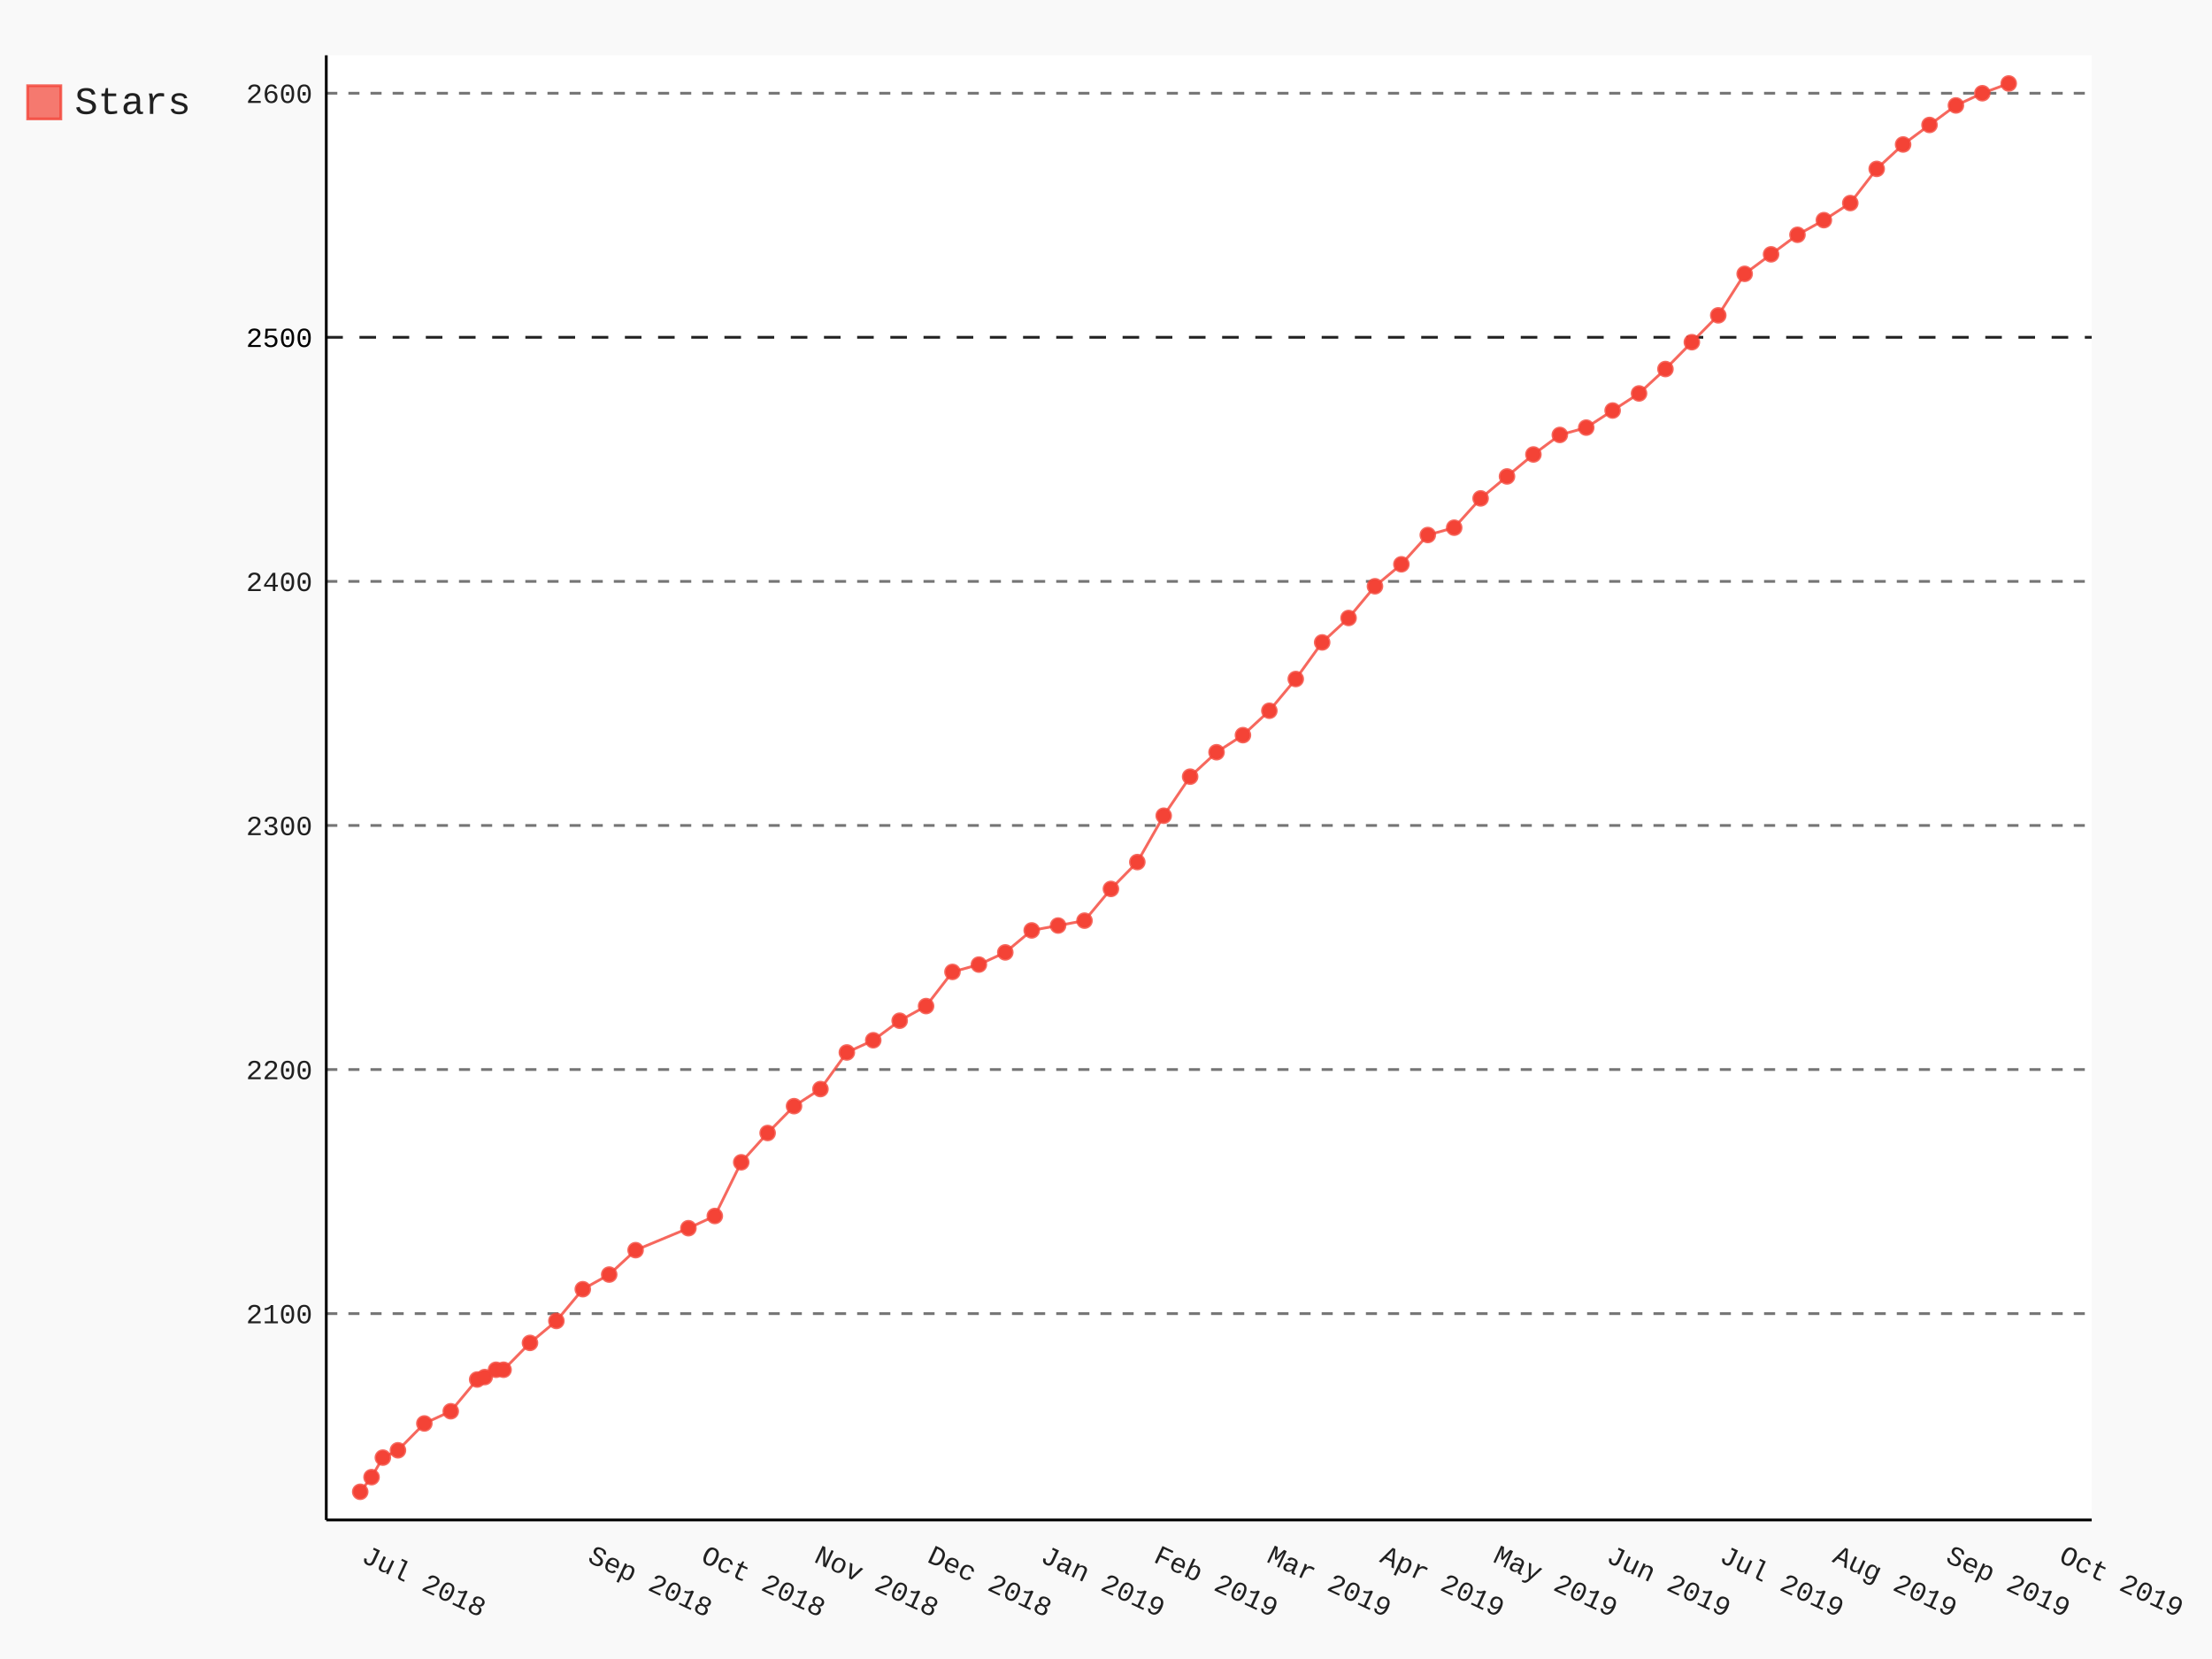
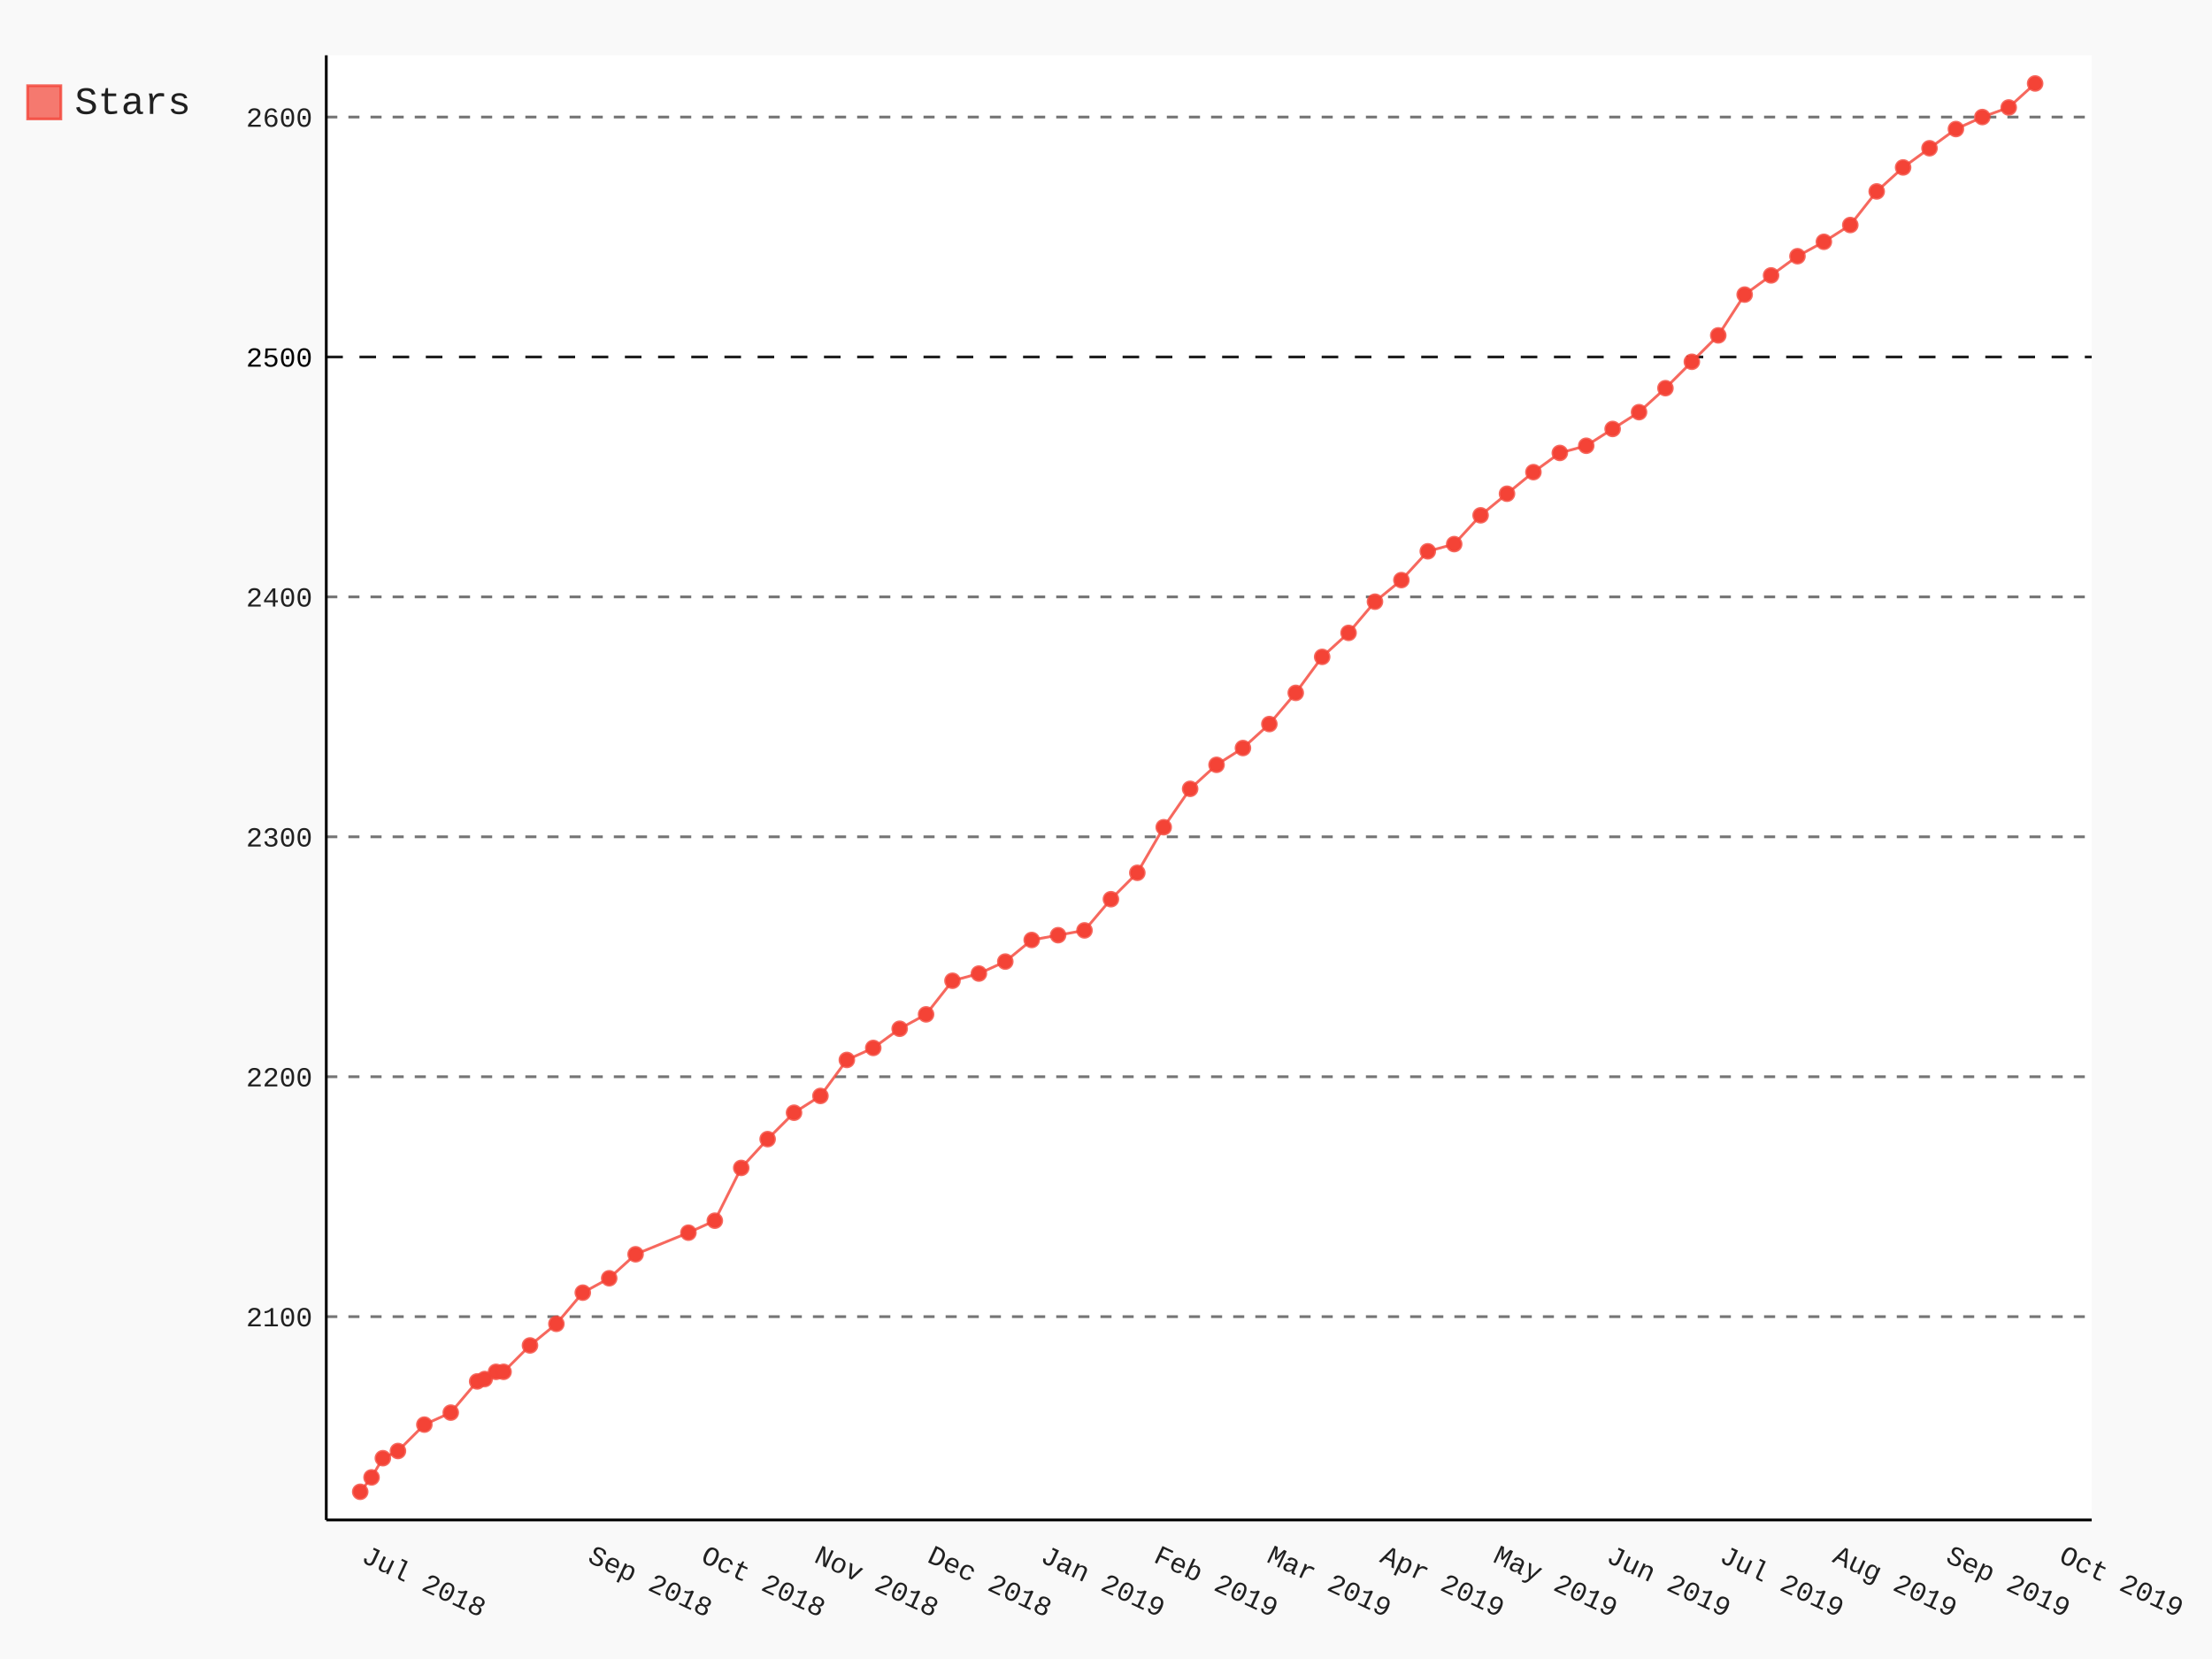
- <svg xmlns="http://www.w3.org/2000/svg" class="pygal-chart" id="chart-25f20203-97fb-42f8-be51-31fdc060451c" viewBox="0 0 800 600">
+ <svg xmlns="http://www.w3.org/2000/svg" class="pygal-chart" id="chart-c2e3f613-0aa9-4e4c-b7b0-1aed6799cde9" viewBox="0 0 800 600">
  <defs>
-     <style type="text/css">#chart-25f20203-97fb-42f8-be51-31fdc060451c{-webkit-user-select:none;-webkit-font-smoothing:antialiased;font-family:Consolas,"Liberation Mono",Menlo,Courier,monospace}#chart-25f20203-97fb-42f8-be51-31fdc060451c .title{font-family:Consolas,"Liberation Mono",Menlo,Courier,monospace;font-size:16px}#chart-25f20203-97fb-42f8-be51-31fdc060451c .legends .legend text{font-family:Consolas,"Liberation Mono",Menlo,Courier,monospace;font-size:14px}#chart-25f20203-97fb-42f8-be51-31fdc060451c .axis text{font-family:Consolas,"Liberation Mono",Menlo,Courier,monospace;font-size:10px}#chart-25f20203-97fb-42f8-be51-31fdc060451c .axis text.major{font-family:Consolas,"Liberation Mono",Menlo,Courier,monospace;font-size:10px}#chart-25f20203-97fb-42f8-be51-31fdc060451c .text-overlay text.value{font-family:Consolas,"Liberation Mono",Menlo,Courier,monospace;font-size:16px}#chart-25f20203-97fb-42f8-be51-31fdc060451c .text-overlay text.label{font-family:Consolas,"Liberation Mono",Menlo,Courier,monospace;font-size:10px}#chart-25f20203-97fb-42f8-be51-31fdc060451c .tooltip{font-family:Consolas,"Liberation Mono",Menlo,Courier,monospace;font-size:14px}#chart-25f20203-97fb-42f8-be51-31fdc060451c text.no_data{font-family:Consolas,"Liberation Mono",Menlo,Courier,monospace;font-size:64px}
- #chart-25f20203-97fb-42f8-be51-31fdc060451c{background-color:rgba(249,249,249,1)}#chart-25f20203-97fb-42f8-be51-31fdc060451c path,#chart-25f20203-97fb-42f8-be51-31fdc060451c line,#chart-25f20203-97fb-42f8-be51-31fdc060451c rect,#chart-25f20203-97fb-42f8-be51-31fdc060451c circle{-webkit-transition:150ms;-moz-transition:150ms;transition:150ms}#chart-25f20203-97fb-42f8-be51-31fdc060451c .graph &gt; .background{fill:rgba(249,249,249,1)}#chart-25f20203-97fb-42f8-be51-31fdc060451c .plot &gt; .background{fill:rgba(255,255,255,1)}#chart-25f20203-97fb-42f8-be51-31fdc060451c .graph{fill:rgba(0,0,0,.87)}#chart-25f20203-97fb-42f8-be51-31fdc060451c text.no_data{fill:rgba(0,0,0,1)}#chart-25f20203-97fb-42f8-be51-31fdc060451c .title{fill:rgba(0,0,0,1)}#chart-25f20203-97fb-42f8-be51-31fdc060451c .legends .legend text{fill:rgba(0,0,0,.87)}#chart-25f20203-97fb-42f8-be51-31fdc060451c .legends .legend:hover text{fill:rgba(0,0,0,1)}#chart-25f20203-97fb-42f8-be51-31fdc060451c .axis .line{stroke:rgba(0,0,0,1)}#chart-25f20203-97fb-42f8-be51-31fdc060451c .axis .guide.line{stroke:rgba(0,0,0,.54)}#chart-25f20203-97fb-42f8-be51-31fdc060451c .axis .major.line{stroke:rgba(0,0,0,.87)}#chart-25f20203-97fb-42f8-be51-31fdc060451c .axis text.major{fill:rgba(0,0,0,1)}#chart-25f20203-97fb-42f8-be51-31fdc060451c .axis.y .guides:hover .guide.line,#chart-25f20203-97fb-42f8-be51-31fdc060451c .line-graph .axis.x .guides:hover .guide.line,#chart-25f20203-97fb-42f8-be51-31fdc060451c .stackedline-graph .axis.x .guides:hover .guide.line,#chart-25f20203-97fb-42f8-be51-31fdc060451c .xy-graph .axis.x .guides:hover .guide.line{stroke:rgba(0,0,0,1)}#chart-25f20203-97fb-42f8-be51-31fdc060451c .axis .guides:hover text{fill:rgba(0,0,0,1)}#chart-25f20203-97fb-42f8-be51-31fdc060451c .reactive{fill-opacity:.7;stroke-opacity:.8}#chart-25f20203-97fb-42f8-be51-31fdc060451c .ci{stroke:rgba(0,0,0,.87)}#chart-25f20203-97fb-42f8-be51-31fdc060451c .reactive.active,#chart-25f20203-97fb-42f8-be51-31fdc060451c .active .reactive{fill-opacity:.8;stroke-opacity:.9;stroke-width:4}#chart-25f20203-97fb-42f8-be51-31fdc060451c .ci .reactive.active{stroke-width:1.5}#chart-25f20203-97fb-42f8-be51-31fdc060451c .series text{fill:rgba(0,0,0,1)}#chart-25f20203-97fb-42f8-be51-31fdc060451c .tooltip rect{fill:rgba(255,255,255,1);stroke:rgba(0,0,0,1);-webkit-transition:opacity 150ms;-moz-transition:opacity 150ms;transition:opacity 150ms}#chart-25f20203-97fb-42f8-be51-31fdc060451c .tooltip .label{fill:rgba(0,0,0,.87)}#chart-25f20203-97fb-42f8-be51-31fdc060451c .tooltip .label{fill:rgba(0,0,0,.87)}#chart-25f20203-97fb-42f8-be51-31fdc060451c .tooltip .legend{font-size:.8em;fill:rgba(0,0,0,.54)}#chart-25f20203-97fb-42f8-be51-31fdc060451c .tooltip .x_label{font-size:.6em;fill:rgba(0,0,0,1)}#chart-25f20203-97fb-42f8-be51-31fdc060451c .tooltip .xlink{font-size:.5em;text-decoration:underline}#chart-25f20203-97fb-42f8-be51-31fdc060451c .tooltip .value{font-size:1.5em}#chart-25f20203-97fb-42f8-be51-31fdc060451c .bound{font-size:.5em}#chart-25f20203-97fb-42f8-be51-31fdc060451c .max-value{font-size:.75em;fill:rgba(0,0,0,.54)}#chart-25f20203-97fb-42f8-be51-31fdc060451c .map-element{fill:rgba(255,255,255,1);stroke:rgba(0,0,0,.54) !important}#chart-25f20203-97fb-42f8-be51-31fdc060451c .map-element .reactive{fill-opacity:inherit;stroke-opacity:inherit}#chart-25f20203-97fb-42f8-be51-31fdc060451c .color-0,#chart-25f20203-97fb-42f8-be51-31fdc060451c .color-0 a:visited{stroke:#F44336;fill:#F44336}#chart-25f20203-97fb-42f8-be51-31fdc060451c .text-overlay .color-0 text{fill:black}
- #chart-25f20203-97fb-42f8-be51-31fdc060451c text.no_data{text-anchor:middle}#chart-25f20203-97fb-42f8-be51-31fdc060451c .guide.line{fill:none}#chart-25f20203-97fb-42f8-be51-31fdc060451c .centered{text-anchor:middle}#chart-25f20203-97fb-42f8-be51-31fdc060451c .title{text-anchor:middle}#chart-25f20203-97fb-42f8-be51-31fdc060451c .legends .legend text{fill-opacity:1}#chart-25f20203-97fb-42f8-be51-31fdc060451c .axis.x text{text-anchor:middle}#chart-25f20203-97fb-42f8-be51-31fdc060451c .axis.x:not(.web) text[transform]{text-anchor:start}#chart-25f20203-97fb-42f8-be51-31fdc060451c .axis.x:not(.web) text[transform].backwards{text-anchor:end}#chart-25f20203-97fb-42f8-be51-31fdc060451c .axis.y text{text-anchor:end}#chart-25f20203-97fb-42f8-be51-31fdc060451c .axis.y text[transform].backwards{text-anchor:start}#chart-25f20203-97fb-42f8-be51-31fdc060451c .axis.y2 text{text-anchor:start}#chart-25f20203-97fb-42f8-be51-31fdc060451c .axis.y2 text[transform].backwards{text-anchor:end}#chart-25f20203-97fb-42f8-be51-31fdc060451c .axis .guide.line{stroke-dasharray:4,4}#chart-25f20203-97fb-42f8-be51-31fdc060451c .axis .major.guide.line{stroke-dasharray:6,6}#chart-25f20203-97fb-42f8-be51-31fdc060451c .horizontal .axis.y .guide.line,#chart-25f20203-97fb-42f8-be51-31fdc060451c .horizontal .axis.y2 .guide.line,#chart-25f20203-97fb-42f8-be51-31fdc060451c .vertical .axis.x .guide.line{opacity:0}#chart-25f20203-97fb-42f8-be51-31fdc060451c .horizontal .axis.always_show .guide.line,#chart-25f20203-97fb-42f8-be51-31fdc060451c .vertical .axis.always_show .guide.line{opacity:1 !important}#chart-25f20203-97fb-42f8-be51-31fdc060451c .axis.y .guides:hover .guide.line,#chart-25f20203-97fb-42f8-be51-31fdc060451c .axis.y2 .guides:hover .guide.line,#chart-25f20203-97fb-42f8-be51-31fdc060451c .axis.x .guides:hover .guide.line{opacity:1}#chart-25f20203-97fb-42f8-be51-31fdc060451c .axis .guides:hover text{opacity:1}#chart-25f20203-97fb-42f8-be51-31fdc060451c .nofill{fill:none}#chart-25f20203-97fb-42f8-be51-31fdc060451c .subtle-fill{fill-opacity:.2}#chart-25f20203-97fb-42f8-be51-31fdc060451c .dot{stroke-width:1px;fill-opacity:1}#chart-25f20203-97fb-42f8-be51-31fdc060451c .dot.active{stroke-width:5px}#chart-25f20203-97fb-42f8-be51-31fdc060451c .dot.negative{fill:transparent}#chart-25f20203-97fb-42f8-be51-31fdc060451c text,#chart-25f20203-97fb-42f8-be51-31fdc060451c tspan{stroke:none !important}#chart-25f20203-97fb-42f8-be51-31fdc060451c .series text.active{opacity:1}#chart-25f20203-97fb-42f8-be51-31fdc060451c .tooltip rect{fill-opacity:.95;stroke-width:.5}#chart-25f20203-97fb-42f8-be51-31fdc060451c .tooltip text{fill-opacity:1}#chart-25f20203-97fb-42f8-be51-31fdc060451c .showable{visibility:hidden}#chart-25f20203-97fb-42f8-be51-31fdc060451c .showable.shown{visibility:visible}#chart-25f20203-97fb-42f8-be51-31fdc060451c .gauge-background{fill:rgba(229,229,229,1);stroke:none}#chart-25f20203-97fb-42f8-be51-31fdc060451c .bg-lines{stroke:rgba(249,249,249,1);stroke-width:2px}</style>
+     <style type="text/css">#chart-c2e3f613-0aa9-4e4c-b7b0-1aed6799cde9{-webkit-user-select:none;-webkit-font-smoothing:antialiased;font-family:Consolas,"Liberation Mono",Menlo,Courier,monospace}#chart-c2e3f613-0aa9-4e4c-b7b0-1aed6799cde9 .title{font-family:Consolas,"Liberation Mono",Menlo,Courier,monospace;font-size:16px}#chart-c2e3f613-0aa9-4e4c-b7b0-1aed6799cde9 .legends .legend text{font-family:Consolas,"Liberation Mono",Menlo,Courier,monospace;font-size:14px}#chart-c2e3f613-0aa9-4e4c-b7b0-1aed6799cde9 .axis text{font-family:Consolas,"Liberation Mono",Menlo,Courier,monospace;font-size:10px}#chart-c2e3f613-0aa9-4e4c-b7b0-1aed6799cde9 .axis text.major{font-family:Consolas,"Liberation Mono",Menlo,Courier,monospace;font-size:10px}#chart-c2e3f613-0aa9-4e4c-b7b0-1aed6799cde9 .text-overlay text.value{font-family:Consolas,"Liberation Mono",Menlo,Courier,monospace;font-size:16px}#chart-c2e3f613-0aa9-4e4c-b7b0-1aed6799cde9 .text-overlay text.label{font-family:Consolas,"Liberation Mono",Menlo,Courier,monospace;font-size:10px}#chart-c2e3f613-0aa9-4e4c-b7b0-1aed6799cde9 .tooltip{font-family:Consolas,"Liberation Mono",Menlo,Courier,monospace;font-size:14px}#chart-c2e3f613-0aa9-4e4c-b7b0-1aed6799cde9 text.no_data{font-family:Consolas,"Liberation Mono",Menlo,Courier,monospace;font-size:64px}
+ #chart-c2e3f613-0aa9-4e4c-b7b0-1aed6799cde9{background-color:rgba(249,249,249,1)}#chart-c2e3f613-0aa9-4e4c-b7b0-1aed6799cde9 path,#chart-c2e3f613-0aa9-4e4c-b7b0-1aed6799cde9 line,#chart-c2e3f613-0aa9-4e4c-b7b0-1aed6799cde9 rect,#chart-c2e3f613-0aa9-4e4c-b7b0-1aed6799cde9 circle{-webkit-transition:150ms;-moz-transition:150ms;transition:150ms}#chart-c2e3f613-0aa9-4e4c-b7b0-1aed6799cde9 .graph &gt; .background{fill:rgba(249,249,249,1)}#chart-c2e3f613-0aa9-4e4c-b7b0-1aed6799cde9 .plot &gt; .background{fill:rgba(255,255,255,1)}#chart-c2e3f613-0aa9-4e4c-b7b0-1aed6799cde9 .graph{fill:rgba(0,0,0,.87)}#chart-c2e3f613-0aa9-4e4c-b7b0-1aed6799cde9 text.no_data{fill:rgba(0,0,0,1)}#chart-c2e3f613-0aa9-4e4c-b7b0-1aed6799cde9 .title{fill:rgba(0,0,0,1)}#chart-c2e3f613-0aa9-4e4c-b7b0-1aed6799cde9 .legends .legend text{fill:rgba(0,0,0,.87)}#chart-c2e3f613-0aa9-4e4c-b7b0-1aed6799cde9 .legends .legend:hover text{fill:rgba(0,0,0,1)}#chart-c2e3f613-0aa9-4e4c-b7b0-1aed6799cde9 .axis .line{stroke:rgba(0,0,0,1)}#chart-c2e3f613-0aa9-4e4c-b7b0-1aed6799cde9 .axis .guide.line{stroke:rgba(0,0,0,.54)}#chart-c2e3f613-0aa9-4e4c-b7b0-1aed6799cde9 .axis .major.line{stroke:rgba(0,0,0,.87)}#chart-c2e3f613-0aa9-4e4c-b7b0-1aed6799cde9 .axis text.major{fill:rgba(0,0,0,1)}#chart-c2e3f613-0aa9-4e4c-b7b0-1aed6799cde9 .axis.y .guides:hover .guide.line,#chart-c2e3f613-0aa9-4e4c-b7b0-1aed6799cde9 .line-graph .axis.x .guides:hover .guide.line,#chart-c2e3f613-0aa9-4e4c-b7b0-1aed6799cde9 .stackedline-graph .axis.x .guides:hover .guide.line,#chart-c2e3f613-0aa9-4e4c-b7b0-1aed6799cde9 .xy-graph .axis.x .guides:hover .guide.line{stroke:rgba(0,0,0,1)}#chart-c2e3f613-0aa9-4e4c-b7b0-1aed6799cde9 .axis .guides:hover text{fill:rgba(0,0,0,1)}#chart-c2e3f613-0aa9-4e4c-b7b0-1aed6799cde9 .reactive{fill-opacity:.7;stroke-opacity:.8}#chart-c2e3f613-0aa9-4e4c-b7b0-1aed6799cde9 .ci{stroke:rgba(0,0,0,.87)}#chart-c2e3f613-0aa9-4e4c-b7b0-1aed6799cde9 .reactive.active,#chart-c2e3f613-0aa9-4e4c-b7b0-1aed6799cde9 .active .reactive{fill-opacity:.8;stroke-opacity:.9;stroke-width:4}#chart-c2e3f613-0aa9-4e4c-b7b0-1aed6799cde9 .ci .reactive.active{stroke-width:1.5}#chart-c2e3f613-0aa9-4e4c-b7b0-1aed6799cde9 .series text{fill:rgba(0,0,0,1)}#chart-c2e3f613-0aa9-4e4c-b7b0-1aed6799cde9 .tooltip rect{fill:rgba(255,255,255,1);stroke:rgba(0,0,0,1);-webkit-transition:opacity 150ms;-moz-transition:opacity 150ms;transition:opacity 150ms}#chart-c2e3f613-0aa9-4e4c-b7b0-1aed6799cde9 .tooltip .label{fill:rgba(0,0,0,.87)}#chart-c2e3f613-0aa9-4e4c-b7b0-1aed6799cde9 .tooltip .label{fill:rgba(0,0,0,.87)}#chart-c2e3f613-0aa9-4e4c-b7b0-1aed6799cde9 .tooltip .legend{font-size:.8em;fill:rgba(0,0,0,.54)}#chart-c2e3f613-0aa9-4e4c-b7b0-1aed6799cde9 .tooltip .x_label{font-size:.6em;fill:rgba(0,0,0,1)}#chart-c2e3f613-0aa9-4e4c-b7b0-1aed6799cde9 .tooltip .xlink{font-size:.5em;text-decoration:underline}#chart-c2e3f613-0aa9-4e4c-b7b0-1aed6799cde9 .tooltip .value{font-size:1.5em}#chart-c2e3f613-0aa9-4e4c-b7b0-1aed6799cde9 .bound{font-size:.5em}#chart-c2e3f613-0aa9-4e4c-b7b0-1aed6799cde9 .max-value{font-size:.75em;fill:rgba(0,0,0,.54)}#chart-c2e3f613-0aa9-4e4c-b7b0-1aed6799cde9 .map-element{fill:rgba(255,255,255,1);stroke:rgba(0,0,0,.54) !important}#chart-c2e3f613-0aa9-4e4c-b7b0-1aed6799cde9 .map-element .reactive{fill-opacity:inherit;stroke-opacity:inherit}#chart-c2e3f613-0aa9-4e4c-b7b0-1aed6799cde9 .color-0,#chart-c2e3f613-0aa9-4e4c-b7b0-1aed6799cde9 .color-0 a:visited{stroke:#F44336;fill:#F44336}#chart-c2e3f613-0aa9-4e4c-b7b0-1aed6799cde9 .text-overlay .color-0 text{fill:black}
+ #chart-c2e3f613-0aa9-4e4c-b7b0-1aed6799cde9 text.no_data{text-anchor:middle}#chart-c2e3f613-0aa9-4e4c-b7b0-1aed6799cde9 .guide.line{fill:none}#chart-c2e3f613-0aa9-4e4c-b7b0-1aed6799cde9 .centered{text-anchor:middle}#chart-c2e3f613-0aa9-4e4c-b7b0-1aed6799cde9 .title{text-anchor:middle}#chart-c2e3f613-0aa9-4e4c-b7b0-1aed6799cde9 .legends .legend text{fill-opacity:1}#chart-c2e3f613-0aa9-4e4c-b7b0-1aed6799cde9 .axis.x text{text-anchor:middle}#chart-c2e3f613-0aa9-4e4c-b7b0-1aed6799cde9 .axis.x:not(.web) text[transform]{text-anchor:start}#chart-c2e3f613-0aa9-4e4c-b7b0-1aed6799cde9 .axis.x:not(.web) text[transform].backwards{text-anchor:end}#chart-c2e3f613-0aa9-4e4c-b7b0-1aed6799cde9 .axis.y text{text-anchor:end}#chart-c2e3f613-0aa9-4e4c-b7b0-1aed6799cde9 .axis.y text[transform].backwards{text-anchor:start}#chart-c2e3f613-0aa9-4e4c-b7b0-1aed6799cde9 .axis.y2 text{text-anchor:start}#chart-c2e3f613-0aa9-4e4c-b7b0-1aed6799cde9 .axis.y2 text[transform].backwards{text-anchor:end}#chart-c2e3f613-0aa9-4e4c-b7b0-1aed6799cde9 .axis .guide.line{stroke-dasharray:4,4}#chart-c2e3f613-0aa9-4e4c-b7b0-1aed6799cde9 .axis .major.guide.line{stroke-dasharray:6,6}#chart-c2e3f613-0aa9-4e4c-b7b0-1aed6799cde9 .horizontal .axis.y .guide.line,#chart-c2e3f613-0aa9-4e4c-b7b0-1aed6799cde9 .horizontal .axis.y2 .guide.line,#chart-c2e3f613-0aa9-4e4c-b7b0-1aed6799cde9 .vertical .axis.x .guide.line{opacity:0}#chart-c2e3f613-0aa9-4e4c-b7b0-1aed6799cde9 .horizontal .axis.always_show .guide.line,#chart-c2e3f613-0aa9-4e4c-b7b0-1aed6799cde9 .vertical .axis.always_show .guide.line{opacity:1 !important}#chart-c2e3f613-0aa9-4e4c-b7b0-1aed6799cde9 .axis.y .guides:hover .guide.line,#chart-c2e3f613-0aa9-4e4c-b7b0-1aed6799cde9 .axis.y2 .guides:hover .guide.line,#chart-c2e3f613-0aa9-4e4c-b7b0-1aed6799cde9 .axis.x .guides:hover .guide.line{opacity:1}#chart-c2e3f613-0aa9-4e4c-b7b0-1aed6799cde9 .axis .guides:hover text{opacity:1}#chart-c2e3f613-0aa9-4e4c-b7b0-1aed6799cde9 .nofill{fill:none}#chart-c2e3f613-0aa9-4e4c-b7b0-1aed6799cde9 .subtle-fill{fill-opacity:.2}#chart-c2e3f613-0aa9-4e4c-b7b0-1aed6799cde9 .dot{stroke-width:1px;fill-opacity:1}#chart-c2e3f613-0aa9-4e4c-b7b0-1aed6799cde9 .dot.active{stroke-width:5px}#chart-c2e3f613-0aa9-4e4c-b7b0-1aed6799cde9 .dot.negative{fill:transparent}#chart-c2e3f613-0aa9-4e4c-b7b0-1aed6799cde9 text,#chart-c2e3f613-0aa9-4e4c-b7b0-1aed6799cde9 tspan{stroke:none !important}#chart-c2e3f613-0aa9-4e4c-b7b0-1aed6799cde9 .series text.active{opacity:1}#chart-c2e3f613-0aa9-4e4c-b7b0-1aed6799cde9 .tooltip rect{fill-opacity:.95;stroke-width:.5}#chart-c2e3f613-0aa9-4e4c-b7b0-1aed6799cde9 .tooltip text{fill-opacity:1}#chart-c2e3f613-0aa9-4e4c-b7b0-1aed6799cde9 .showable{visibility:hidden}#chart-c2e3f613-0aa9-4e4c-b7b0-1aed6799cde9 .showable.shown{visibility:visible}#chart-c2e3f613-0aa9-4e4c-b7b0-1aed6799cde9 .gauge-background{fill:rgba(229,229,229,1);stroke:none}#chart-c2e3f613-0aa9-4e4c-b7b0-1aed6799cde9 .bg-lines{stroke:rgba(249,249,249,1);stroke-width:2px}</style>
  </defs>
  <g class="graph datetimeline-graph vertical">
    <rect class="background" height="600" width="800" x="0" y="0" />
    <g class="plot" transform="translate(118, 20)">
      <rect class="background" height="529.714" width="638.497" x="0" y="0" />
      <g class="axis y always_show">
        <path class="line" d="M0 529.714 h638.497" />
        <g class="guides">
-           <path class="guide line" d="M0 455.088 h638.497" />
-           <text class="" x="-5" y="458.588">2100</text>
-         </g>
-         <g class="guides">
-           <path class="guide line" d="M0 366.814 h638.497" />
-           <text class="" x="-5" y="370.314">2200</text>
-         </g>
-         <g class="guides">
-           <path class="guide line" d="M0 278.54 h638.497" />
-           <text class="" x="-5" y="282.04">2300</text>
-         </g>
-         <g class="guides">
-           <path class="guide line" d="M0 190.266 h638.497" />
-           <text class="" x="-5" y="193.766">2400</text>
-         </g>
-         <g class="guides">
-           <path class="major guide line" d="M0 101.992 h638.497" />
-           <text class="major" x="-5" y="105.492">2500</text>
-         </g>
-         <g class="guides">
-           <path class="guide line" d="M0 13.718 h638.497" />
-           <text class="" x="-5" y="17.218">2600</text>
+           <path class="guide line" d="M0 456.185 h638.497" />
+           <text class="" x="-5" y="459.685">2100</text>
+         </g>
+         <g class="guides">
+           <path class="guide line" d="M0 369.415 h638.497" />
+           <text class="" x="-5" y="372.915">2200</text>
+         </g>
+         <g class="guides">
+           <path class="guide line" d="M0 282.645 h638.497" />
+           <text class="" x="-5" y="286.145">2300</text>
+         </g>
+         <g class="guides">
+           <path class="guide line" d="M0 195.875 h638.497" />
+           <text class="" x="-5" y="199.375">2400</text>
+         </g>
+         <g class="guides">
+           <path class="major guide line" d="M0 109.105 h638.497" />
+           <text class="major" x="-5" y="112.605">2500</text>
+         </g>
+         <g class="guides">
+           <path class="guide line" d="M0 22.335 h638.497" />
+           <text class="" x="-5" y="25.835">2600</text>
        </g>
      </g>
      <g class="axis x">
        <path class="line" d="M0 0 v529.714" />
        <g class="guides">
          <path class="guide line" d="M12.279 0 v529.714" />
          <text class="" transform="rotate(25 12.27879 544.7143)" x="12.279" y="544.714">Jul 2018</text>
        </g>
        <g class="guides">
          <path class="guide line" d="M94.137 0 v529.714" />
          <text class="" transform="rotate(25 94.13741 544.7143)" x="94.137" y="544.714">Sep 2018</text>
        </g>
        <g class="guides">
          <path class="guide line" d="M135.067 0 v529.714" />
          <text class="" transform="rotate(25 135.0667 544.7143)" x="135.067" y="544.714">Oct 2018</text>
        </g>
        <g class="guides">
          <path class="guide line" d="M175.996 0 v529.714" />
          <text class="" transform="rotate(25 175.996 544.7143)" x="175.996" y="544.714">Nov 2018</text>
        </g>
        <g class="guides">
          <path class="guide line" d="M216.925 0 v529.714" />
          <text class="" transform="rotate(25 216.9253 544.7143)" x="216.925" y="544.714">Dec 2018</text>
        </g>
        <g class="guides">
          <path class="guide line" d="M257.855 0 v529.714" />
          <text class="" transform="rotate(25 257.8546 544.7143)" x="257.855" y="544.714">Jan 2019</text>
        </g>
        <g class="guides">
          <path class="guide line" d="M298.784 0 v529.714" />
          <text class="" transform="rotate(25 298.784 544.7143)" x="298.784" y="544.714">Feb 2019</text>
        </g>
        <g class="guides">
          <path class="guide line" d="M339.713 0 v529.714" />
          <text class="" transform="rotate(25 339.7133 544.7143)" x="339.713" y="544.714">Mar 2019</text>
        </g>
        <g class="guides">
          <path class="guide line" d="M380.643 0 v529.714" />
          <text class="" transform="rotate(25 380.6426 544.7143)" x="380.643" y="544.714">Apr 2019</text>
        </g>
        <g class="guides">
          <path class="guide line" d="M421.572 0 v529.714" />
          <text class="" transform="rotate(25 421.5719 544.7143)" x="421.572" y="544.714">May 2019</text>
        </g>
        <g class="guides">
          <path class="guide line" d="M462.501 0 v529.714" />
          <text class="" transform="rotate(25 462.5012 544.7143)" x="462.501" y="544.714">Jun 2019</text>
        </g>
        <g class="guides">
          <path class="guide line" d="M503.431 0 v529.714" />
          <text class="" transform="rotate(25 503.4305 544.7143)" x="503.431" y="544.714">Jul 2019</text>
        </g>
        <g class="guides">
          <path class="guide line" d="M544.36 0 v529.714" />
          <text class="" transform="rotate(25 544.3598 544.7143)" x="544.36" y="544.714">Aug 2019</text>
        </g>
        <g class="guides">
          <path class="guide line" d="M585.289 0 v529.714" />
          <text class="" transform="rotate(25 585.2891 544.7143)" x="585.289" y="544.714">Sep 2019</text>
        </g>
        <g class="guides">
          <path class="guide line" d="M626.218 0 v529.714" />
          <text class="" transform="rotate(25 626.2184 544.7143)" x="626.218" y="544.714">Oct 2019</text>
        </g>
      </g>
      <g class="series serie-0 color-0">
-         <path class="line reactive nofill" d="M12.279 519.528 L16.372 514.231 20.465 507.169 25.922 504.521 35.472 494.811 45.022 490.397 54.572 478.921 57.301 478.039 61.394 475.391 64.123 475.391 73.673 465.68 83.223 457.736 92.773 446.26 102.323 440.964 111.873 432.136 130.974 424.192 140.524 419.778 150.074 400.358 159.624 389.765 169.174 380.055 178.725 373.875 188.275 360.634 197.825 356.221 207.375 349.159 216.925 343.862 226.476 331.504 236.026 328.856 245.576 324.442 255.126 316.497 264.676 314.732 274.226 312.966 283.777 301.491 293.327 291.781 302.877 275.009 312.427 260.885 321.977 252.057 331.527 245.878 341.078 237.051 350.628 225.575 360.178 212.334 369.728 203.507 379.278 192.031 388.828 184.086 398.379 173.494 407.929 170.845 417.479 160.253 427.029 152.308 436.579 144.363 446.129 137.301 455.68 134.653 465.23 128.474 474.78 122.295 484.33 113.467 493.88 103.757 503.431 94.047 512.981 79.04 522.531 71.979 532.081 64.917 541.631 59.62 551.181 53.441 560.732 41.083 570.282 32.255 579.832 25.193 589.382 18.131 598.932 13.718 608.482 10.187" />
+         <path class="line reactive nofill" d="M12.279 519.528 L16.372 514.321 20.465 507.38 25.922 504.777 35.472 495.232 45.022 490.893 54.572 479.613 57.301 478.746 61.394 476.142 64.123 476.142 73.673 466.598 83.223 458.788 92.773 447.508 102.323 442.302 111.873 433.625 130.974 425.816 140.524 421.477 150.074 402.388 159.624 391.975 169.174 382.431 178.725 376.357 188.275 363.341 197.825 359.003 207.375 352.061 216.925 346.855 226.476 334.707 236.026 332.104 245.576 327.766 255.126 319.956 264.676 318.221 274.226 316.485 283.777 305.205 293.327 295.661 302.877 279.174 312.427 265.291 321.977 256.614 331.527 250.54 341.078 241.863 350.628 230.583 360.178 217.567 369.728 208.89 379.278 197.61 388.828 189.801 398.379 179.389 407.929 176.785 417.479 166.373 427.029 158.564 436.579 150.754 446.129 143.813 455.68 141.21 465.23 135.136 474.78 129.062 484.33 120.385 493.88 110.84 503.431 101.295 512.981 86.545 522.531 79.603 532.081 72.661 541.631 67.455 551.181 61.381 560.732 49.233 570.282 40.556 579.832 33.615 589.382 26.673 598.932 22.335 608.482 18.864 618.033 10.187" />
      </g>
    </g>
    <g class="titles" />
    <g class="plot overlay" transform="translate(118, 20)">
      <g class="series serie-0 color-0">
        <g class="dots">
          <circle class="dot reactive tooltip-trigger" cx="12.279" cy="519.528" r="2.5" />
        </g>
        <g class="dots">
-           <circle class="dot reactive tooltip-trigger" cx="16.372" cy="514.231" r="2.5" />
-         </g>
-         <g class="dots">
-           <circle class="dot reactive tooltip-trigger" cx="20.465" cy="507.169" r="2.5" />
-         </g>
-         <g class="dots">
-           <circle class="dot reactive tooltip-trigger" cx="25.922" cy="504.521" r="2.5" />
-         </g>
-         <g class="dots">
-           <circle class="dot reactive tooltip-trigger" cx="35.472" cy="494.811" r="2.5" />
-         </g>
-         <g class="dots">
-           <circle class="dot reactive tooltip-trigger" cx="45.022" cy="490.397" r="2.5" />
-         </g>
-         <g class="dots">
-           <circle class="dot reactive tooltip-trigger" cx="54.572" cy="478.921" r="2.5" />
-         </g>
-         <g class="dots">
-           <circle class="dot reactive tooltip-trigger" cx="57.301" cy="478.039" r="2.5" />
-         </g>
-         <g class="dots">
-           <circle class="dot reactive tooltip-trigger" cx="61.394" cy="475.391" r="2.5" />
-         </g>
-         <g class="dots">
-           <circle class="dot reactive tooltip-trigger" cx="64.123" cy="475.391" r="2.5" />
-         </g>
-         <g class="dots">
-           <circle class="dot reactive tooltip-trigger" cx="73.673" cy="465.68" r="2.5" />
-         </g>
-         <g class="dots">
-           <circle class="dot reactive tooltip-trigger" cx="83.223" cy="457.736" r="2.5" />
-         </g>
-         <g class="dots">
-           <circle class="dot reactive tooltip-trigger" cx="92.773" cy="446.26" r="2.5" />
-         </g>
-         <g class="dots">
-           <circle class="dot reactive tooltip-trigger" cx="102.323" cy="440.964" r="2.5" />
-         </g>
-         <g class="dots">
-           <circle class="dot reactive tooltip-trigger" cx="111.873" cy="432.136" r="2.5" />
-         </g>
-         <g class="dots">
-           <circle class="dot reactive tooltip-trigger" cx="130.974" cy="424.192" r="2.5" />
-         </g>
-         <g class="dots">
-           <circle class="dot reactive tooltip-trigger" cx="140.524" cy="419.778" r="2.5" />
-         </g>
-         <g class="dots">
-           <circle class="dot reactive tooltip-trigger" cx="150.074" cy="400.358" r="2.5" />
-         </g>
-         <g class="dots">
-           <circle class="dot reactive tooltip-trigger" cx="159.624" cy="389.765" r="2.5" />
-         </g>
-         <g class="dots">
-           <circle class="dot reactive tooltip-trigger" cx="169.174" cy="380.055" r="2.5" />
-         </g>
-         <g class="dots">
-           <circle class="dot reactive tooltip-trigger" cx="178.725" cy="373.875" r="2.5" />
-         </g>
-         <g class="dots">
-           <circle class="dot reactive tooltip-trigger" cx="188.275" cy="360.634" r="2.5" />
-         </g>
-         <g class="dots">
-           <circle class="dot reactive tooltip-trigger" cx="197.825" cy="356.221" r="2.5" />
-         </g>
-         <g class="dots">
-           <circle class="dot reactive tooltip-trigger" cx="207.375" cy="349.159" r="2.5" />
-         </g>
-         <g class="dots">
-           <circle class="dot reactive tooltip-trigger" cx="216.925" cy="343.862" r="2.5" />
-         </g>
-         <g class="dots">
-           <circle class="dot reactive tooltip-trigger" cx="226.476" cy="331.504" r="2.5" />
-         </g>
-         <g class="dots">
-           <circle class="dot reactive tooltip-trigger" cx="236.026" cy="328.856" r="2.5" />
-         </g>
-         <g class="dots">
-           <circle class="dot reactive tooltip-trigger" cx="245.576" cy="324.442" r="2.5" />
-         </g>
-         <g class="dots">
-           <circle class="dot reactive tooltip-trigger" cx="255.126" cy="316.497" r="2.5" />
-         </g>
-         <g class="dots">
-           <circle class="dot reactive tooltip-trigger" cx="264.676" cy="314.732" r="2.5" />
-         </g>
-         <g class="dots">
-           <circle class="dot reactive tooltip-trigger" cx="274.226" cy="312.966" r="2.5" />
-         </g>
-         <g class="dots">
-           <circle class="dot reactive tooltip-trigger" cx="283.777" cy="301.491" r="2.5" />
-         </g>
-         <g class="dots">
-           <circle class="dot reactive tooltip-trigger" cx="293.327" cy="291.781" r="2.5" />
-         </g>
-         <g class="dots">
-           <circle class="dot reactive tooltip-trigger" cx="302.877" cy="275.009" r="2.5" />
-         </g>
-         <g class="dots">
-           <circle class="dot reactive tooltip-trigger" cx="312.427" cy="260.885" r="2.5" />
-         </g>
-         <g class="dots">
-           <circle class="dot reactive tooltip-trigger" cx="321.977" cy="252.057" r="2.5" />
-         </g>
-         <g class="dots">
-           <circle class="dot reactive tooltip-trigger" cx="331.527" cy="245.878" r="2.5" />
-         </g>
-         <g class="dots">
-           <circle class="dot reactive tooltip-trigger" cx="341.078" cy="237.051" r="2.5" />
-         </g>
-         <g class="dots">
-           <circle class="dot reactive tooltip-trigger" cx="350.628" cy="225.575" r="2.5" />
-         </g>
-         <g class="dots">
-           <circle class="dot reactive tooltip-trigger" cx="360.178" cy="212.334" r="2.5" />
-         </g>
-         <g class="dots">
-           <circle class="dot reactive tooltip-trigger" cx="369.728" cy="203.507" r="2.5" />
-         </g>
-         <g class="dots">
-           <circle class="dot reactive tooltip-trigger" cx="379.278" cy="192.031" r="2.5" />
-         </g>
-         <g class="dots">
-           <circle class="dot reactive tooltip-trigger" cx="388.828" cy="184.086" r="2.5" />
-         </g>
-         <g class="dots">
-           <circle class="dot reactive tooltip-trigger" cx="398.379" cy="173.494" r="2.5" />
-         </g>
-         <g class="dots">
-           <circle class="dot reactive tooltip-trigger" cx="407.929" cy="170.845" r="2.5" />
-         </g>
-         <g class="dots">
-           <circle class="dot reactive tooltip-trigger" cx="417.479" cy="160.253" r="2.5" />
-         </g>
-         <g class="dots">
-           <circle class="dot reactive tooltip-trigger" cx="427.029" cy="152.308" r="2.5" />
-         </g>
-         <g class="dots">
-           <circle class="dot reactive tooltip-trigger" cx="436.579" cy="144.363" r="2.5" />
-         </g>
-         <g class="dots">
-           <circle class="dot reactive tooltip-trigger" cx="446.129" cy="137.301" r="2.5" />
-         </g>
-         <g class="dots">
-           <circle class="dot reactive tooltip-trigger" cx="455.68" cy="134.653" r="2.5" />
-         </g>
-         <g class="dots">
-           <circle class="dot reactive tooltip-trigger" cx="465.23" cy="128.474" r="2.5" />
-         </g>
-         <g class="dots">
-           <circle class="dot reactive tooltip-trigger" cx="474.78" cy="122.295" r="2.5" />
-         </g>
-         <g class="dots">
-           <circle class="dot reactive tooltip-trigger" cx="484.33" cy="113.467" r="2.5" />
-         </g>
-         <g class="dots">
-           <circle class="dot reactive tooltip-trigger" cx="493.88" cy="103.757" r="2.5" />
-         </g>
-         <g class="dots">
-           <circle class="dot reactive tooltip-trigger" cx="503.431" cy="94.047" r="2.5" />
-         </g>
-         <g class="dots">
-           <circle class="dot reactive tooltip-trigger" cx="512.981" cy="79.04" r="2.5" />
-         </g>
-         <g class="dots">
-           <circle class="dot reactive tooltip-trigger" cx="522.531" cy="71.979" r="2.5" />
-         </g>
-         <g class="dots">
-           <circle class="dot reactive tooltip-trigger" cx="532.081" cy="64.917" r="2.5" />
-         </g>
-         <g class="dots">
-           <circle class="dot reactive tooltip-trigger" cx="541.631" cy="59.62" r="2.5" />
-         </g>
-         <g class="dots">
-           <circle class="dot reactive tooltip-trigger" cx="551.181" cy="53.441" r="2.5" />
-         </g>
-         <g class="dots">
-           <circle class="dot reactive tooltip-trigger" cx="560.732" cy="41.083" r="2.5" />
-         </g>
-         <g class="dots">
-           <circle class="dot reactive tooltip-trigger" cx="570.282" cy="32.255" r="2.5" />
-         </g>
-         <g class="dots">
-           <circle class="dot reactive tooltip-trigger" cx="579.832" cy="25.193" r="2.5" />
-         </g>
-         <g class="dots">
-           <circle class="dot reactive tooltip-trigger" cx="589.382" cy="18.131" r="2.5" />
-         </g>
-         <g class="dots">
-           <circle class="dot reactive tooltip-trigger" cx="598.932" cy="13.718" r="2.5" />
-         </g>
-         <g class="dots">
-           <circle class="dot reactive tooltip-trigger" cx="608.482" cy="10.187" r="2.5" />
+           <circle class="dot reactive tooltip-trigger" cx="16.372" cy="514.321" r="2.5" />
+         </g>
+         <g class="dots">
+           <circle class="dot reactive tooltip-trigger" cx="20.465" cy="507.38" r="2.5" />
+         </g>
+         <g class="dots">
+           <circle class="dot reactive tooltip-trigger" cx="25.922" cy="504.777" r="2.5" />
+         </g>
+         <g class="dots">
+           <circle class="dot reactive tooltip-trigger" cx="35.472" cy="495.232" r="2.5" />
+         </g>
+         <g class="dots">
+           <circle class="dot reactive tooltip-trigger" cx="45.022" cy="490.893" r="2.5" />
+         </g>
+         <g class="dots">
+           <circle class="dot reactive tooltip-trigger" cx="54.572" cy="479.613" r="2.5" />
+         </g>
+         <g class="dots">
+           <circle class="dot reactive tooltip-trigger" cx="57.301" cy="478.746" r="2.5" />
+         </g>
+         <g class="dots">
+           <circle class="dot reactive tooltip-trigger" cx="61.394" cy="476.142" r="2.5" />
+         </g>
+         <g class="dots">
+           <circle class="dot reactive tooltip-trigger" cx="64.123" cy="476.142" r="2.5" />
+         </g>
+         <g class="dots">
+           <circle class="dot reactive tooltip-trigger" cx="73.673" cy="466.598" r="2.5" />
+         </g>
+         <g class="dots">
+           <circle class="dot reactive tooltip-trigger" cx="83.223" cy="458.788" r="2.5" />
+         </g>
+         <g class="dots">
+           <circle class="dot reactive tooltip-trigger" cx="92.773" cy="447.508" r="2.5" />
+         </g>
+         <g class="dots">
+           <circle class="dot reactive tooltip-trigger" cx="102.323" cy="442.302" r="2.5" />
+         </g>
+         <g class="dots">
+           <circle class="dot reactive tooltip-trigger" cx="111.873" cy="433.625" r="2.5" />
+         </g>
+         <g class="dots">
+           <circle class="dot reactive tooltip-trigger" cx="130.974" cy="425.816" r="2.5" />
+         </g>
+         <g class="dots">
+           <circle class="dot reactive tooltip-trigger" cx="140.524" cy="421.477" r="2.5" />
+         </g>
+         <g class="dots">
+           <circle class="dot reactive tooltip-trigger" cx="150.074" cy="402.388" r="2.5" />
+         </g>
+         <g class="dots">
+           <circle class="dot reactive tooltip-trigger" cx="159.624" cy="391.975" r="2.5" />
+         </g>
+         <g class="dots">
+           <circle class="dot reactive tooltip-trigger" cx="169.174" cy="382.431" r="2.5" />
+         </g>
+         <g class="dots">
+           <circle class="dot reactive tooltip-trigger" cx="178.725" cy="376.357" r="2.5" />
+         </g>
+         <g class="dots">
+           <circle class="dot reactive tooltip-trigger" cx="188.275" cy="363.341" r="2.5" />
+         </g>
+         <g class="dots">
+           <circle class="dot reactive tooltip-trigger" cx="197.825" cy="359.003" r="2.5" />
+         </g>
+         <g class="dots">
+           <circle class="dot reactive tooltip-trigger" cx="207.375" cy="352.061" r="2.5" />
+         </g>
+         <g class="dots">
+           <circle class="dot reactive tooltip-trigger" cx="216.925" cy="346.855" r="2.5" />
+         </g>
+         <g class="dots">
+           <circle class="dot reactive tooltip-trigger" cx="226.476" cy="334.707" r="2.5" />
+         </g>
+         <g class="dots">
+           <circle class="dot reactive tooltip-trigger" cx="236.026" cy="332.104" r="2.5" />
+         </g>
+         <g class="dots">
+           <circle class="dot reactive tooltip-trigger" cx="245.576" cy="327.766" r="2.5" />
+         </g>
+         <g class="dots">
+           <circle class="dot reactive tooltip-trigger" cx="255.126" cy="319.956" r="2.5" />
+         </g>
+         <g class="dots">
+           <circle class="dot reactive tooltip-trigger" cx="264.676" cy="318.221" r="2.5" />
+         </g>
+         <g class="dots">
+           <circle class="dot reactive tooltip-trigger" cx="274.226" cy="316.485" r="2.5" />
+         </g>
+         <g class="dots">
+           <circle class="dot reactive tooltip-trigger" cx="283.777" cy="305.205" r="2.5" />
+         </g>
+         <g class="dots">
+           <circle class="dot reactive tooltip-trigger" cx="293.327" cy="295.661" r="2.5" />
+         </g>
+         <g class="dots">
+           <circle class="dot reactive tooltip-trigger" cx="302.877" cy="279.174" r="2.5" />
+         </g>
+         <g class="dots">
+           <circle class="dot reactive tooltip-trigger" cx="312.427" cy="265.291" r="2.5" />
+         </g>
+         <g class="dots">
+           <circle class="dot reactive tooltip-trigger" cx="321.977" cy="256.614" r="2.5" />
+         </g>
+         <g class="dots">
+           <circle class="dot reactive tooltip-trigger" cx="331.527" cy="250.54" r="2.5" />
+         </g>
+         <g class="dots">
+           <circle class="dot reactive tooltip-trigger" cx="341.078" cy="241.863" r="2.5" />
+         </g>
+         <g class="dots">
+           <circle class="dot reactive tooltip-trigger" cx="350.628" cy="230.583" r="2.5" />
+         </g>
+         <g class="dots">
+           <circle class="dot reactive tooltip-trigger" cx="360.178" cy="217.567" r="2.5" />
+         </g>
+         <g class="dots">
+           <circle class="dot reactive tooltip-trigger" cx="369.728" cy="208.89" r="2.5" />
+         </g>
+         <g class="dots">
+           <circle class="dot reactive tooltip-trigger" cx="379.278" cy="197.61" r="2.5" />
+         </g>
+         <g class="dots">
+           <circle class="dot reactive tooltip-trigger" cx="388.828" cy="189.801" r="2.5" />
+         </g>
+         <g class="dots">
+           <circle class="dot reactive tooltip-trigger" cx="398.379" cy="179.389" r="2.5" />
+         </g>
+         <g class="dots">
+           <circle class="dot reactive tooltip-trigger" cx="407.929" cy="176.785" r="2.5" />
+         </g>
+         <g class="dots">
+           <circle class="dot reactive tooltip-trigger" cx="417.479" cy="166.373" r="2.5" />
+         </g>
+         <g class="dots">
+           <circle class="dot reactive tooltip-trigger" cx="427.029" cy="158.564" r="2.5" />
+         </g>
+         <g class="dots">
+           <circle class="dot reactive tooltip-trigger" cx="436.579" cy="150.754" r="2.5" />
+         </g>
+         <g class="dots">
+           <circle class="dot reactive tooltip-trigger" cx="446.129" cy="143.813" r="2.5" />
+         </g>
+         <g class="dots">
+           <circle class="dot reactive tooltip-trigger" cx="455.68" cy="141.21" r="2.5" />
+         </g>
+         <g class="dots">
+           <circle class="dot reactive tooltip-trigger" cx="465.23" cy="135.136" r="2.5" />
+         </g>
+         <g class="dots">
+           <circle class="dot reactive tooltip-trigger" cx="474.78" cy="129.062" r="2.5" />
+         </g>
+         <g class="dots">
+           <circle class="dot reactive tooltip-trigger" cx="484.33" cy="120.385" r="2.5" />
+         </g>
+         <g class="dots">
+           <circle class="dot reactive tooltip-trigger" cx="493.88" cy="110.84" r="2.5" />
+         </g>
+         <g class="dots">
+           <circle class="dot reactive tooltip-trigger" cx="503.431" cy="101.295" r="2.5" />
+         </g>
+         <g class="dots">
+           <circle class="dot reactive tooltip-trigger" cx="512.981" cy="86.545" r="2.5" />
+         </g>
+         <g class="dots">
+           <circle class="dot reactive tooltip-trigger" cx="522.531" cy="79.603" r="2.5" />
+         </g>
+         <g class="dots">
+           <circle class="dot reactive tooltip-trigger" cx="532.081" cy="72.661" r="2.5" />
+         </g>
+         <g class="dots">
+           <circle class="dot reactive tooltip-trigger" cx="541.631" cy="67.455" r="2.5" />
+         </g>
+         <g class="dots">
+           <circle class="dot reactive tooltip-trigger" cx="551.181" cy="61.381" r="2.5" />
+         </g>
+         <g class="dots">
+           <circle class="dot reactive tooltip-trigger" cx="560.732" cy="49.233" r="2.5" />
+         </g>
+         <g class="dots">
+           <circle class="dot reactive tooltip-trigger" cx="570.282" cy="40.556" r="2.5" />
+         </g>
+         <g class="dots">
+           <circle class="dot reactive tooltip-trigger" cx="579.832" cy="33.615" r="2.5" />
+         </g>
+         <g class="dots">
+           <circle class="dot reactive tooltip-trigger" cx="589.382" cy="26.673" r="2.5" />
+         </g>
+         <g class="dots">
+           <circle class="dot reactive tooltip-trigger" cx="598.932" cy="22.335" r="2.5" />
+         </g>
+         <g class="dots">
+           <circle class="dot reactive tooltip-trigger" cx="608.482" cy="18.864" r="2.5" />
+         </g>
+         <g class="dots">
+           <circle class="dot reactive tooltip-trigger" cx="618.033" cy="10.187" r="2.5" />
        </g>
      </g>
    </g>
    <g class="plot text-overlay" transform="translate(118, 20)">
      <g class="series serie-0 color-0" />
    </g>
    <g class="plot tooltip-overlay" transform="translate(118, 20)">
      <g class="tooltip" style="opacity: 0" transform="translate(0 0)">
        <rect class="tooltip-box" height="0" rx="0" ry="0" width="0" />
        <g class="text" />
      </g>
    </g>
    <g class="legends" transform="translate(10, 30)">
      <g class="legend reactive activate-serie" id="activate-serie-0">
        <rect class="color-0 reactive" height="12" width="12" x="0.0" y="1.0" />
        <text x="17.0" y="11.2">Stars</text>
      </g>
    </g>
    <g class="legends" transform="translate(766, 30)" />
  </g>
</svg>
